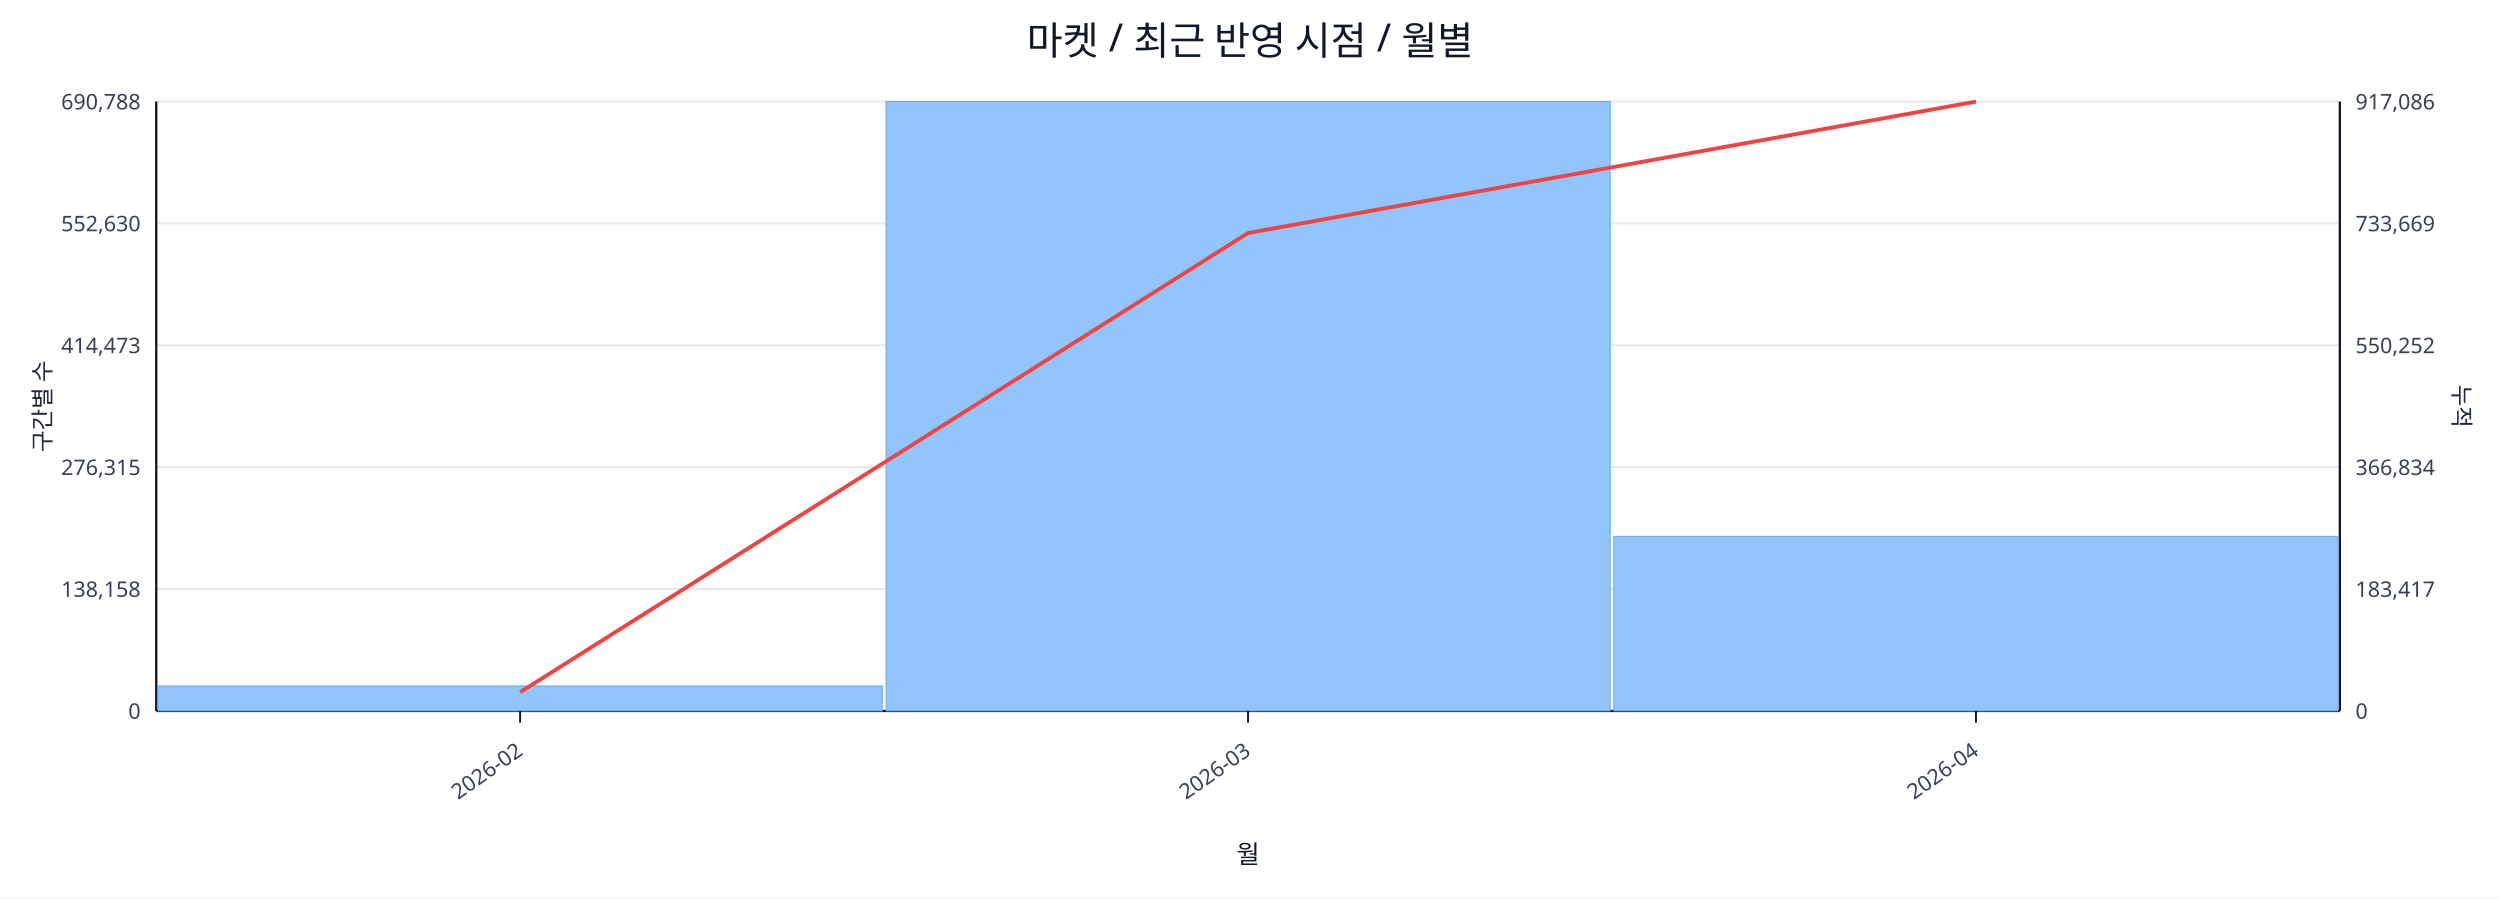
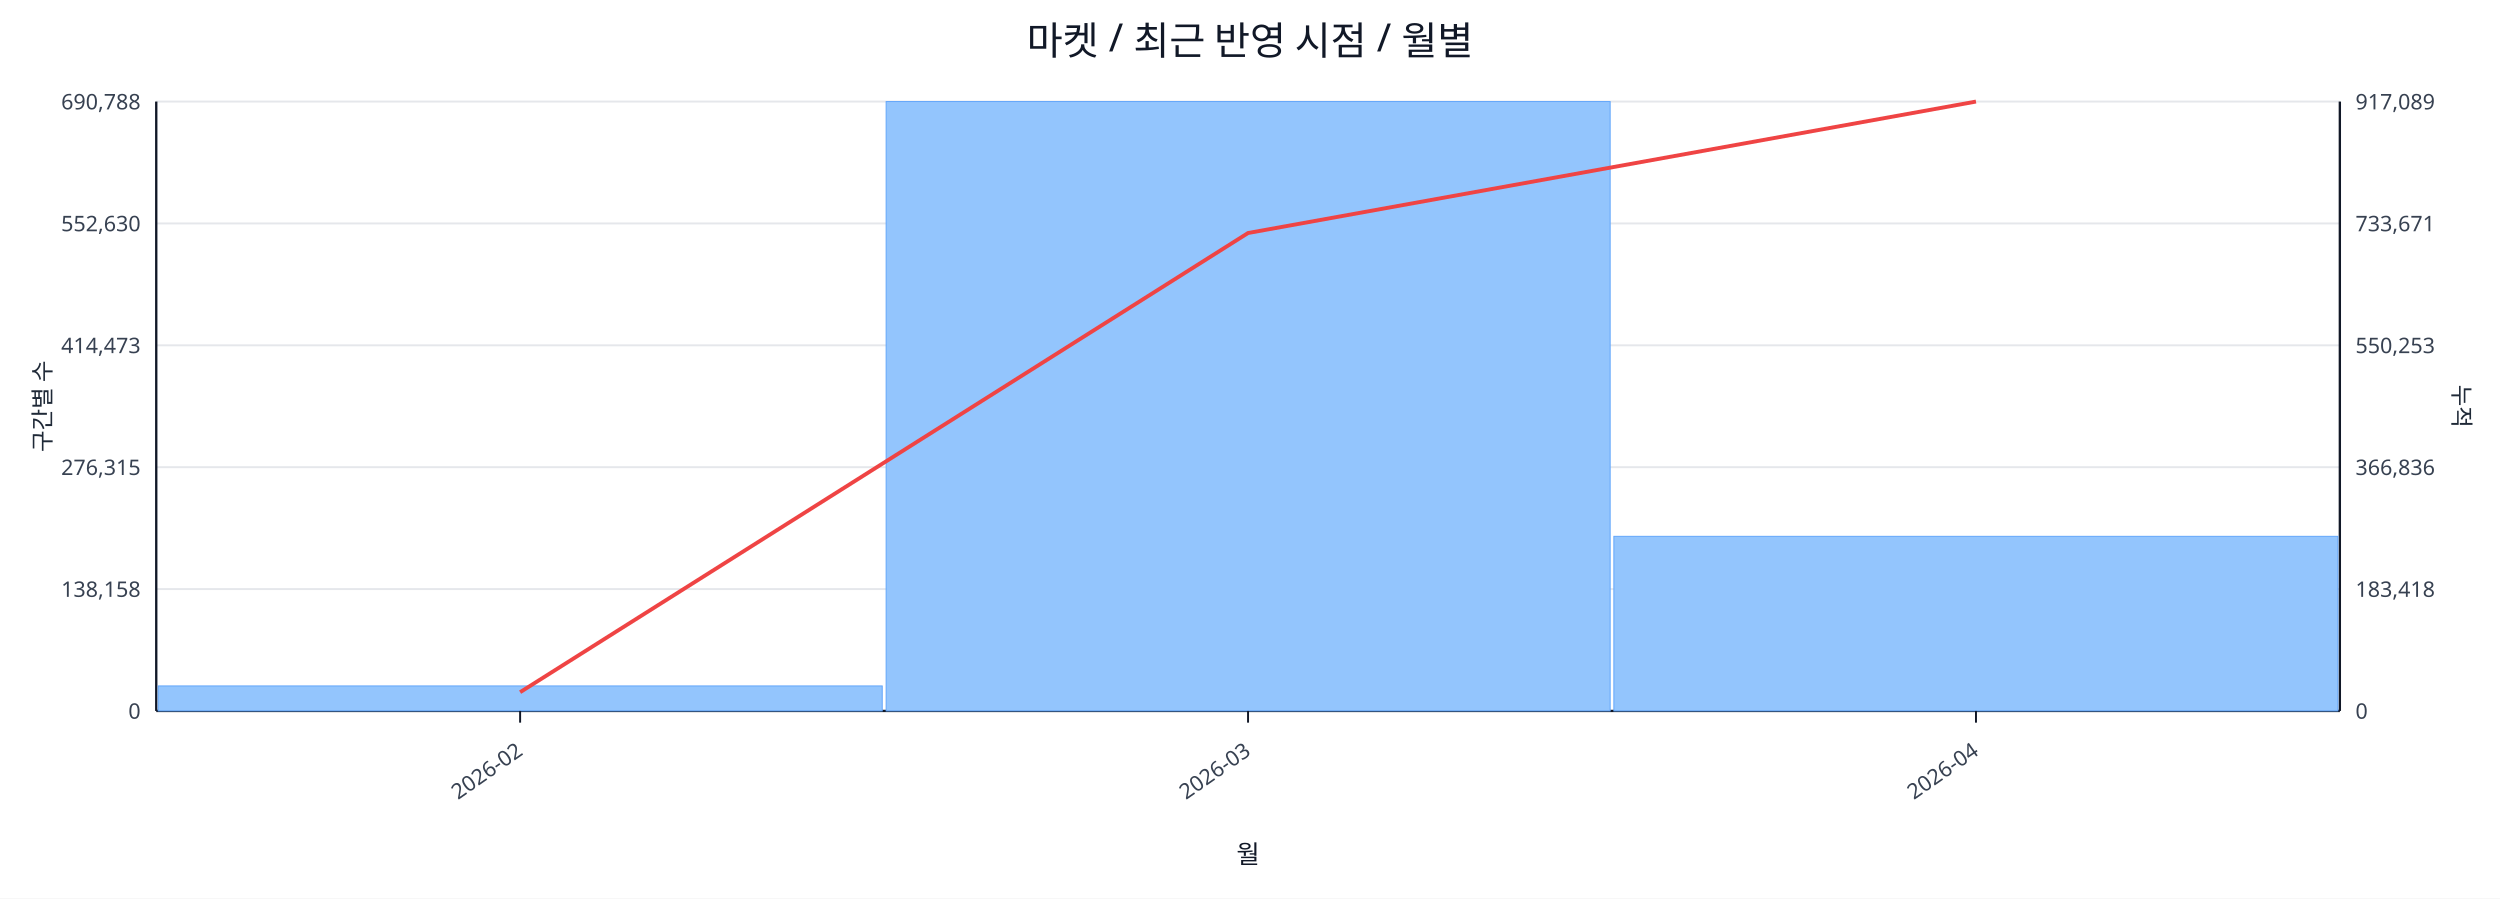
<svg xmlns="http://www.w3.org/2000/svg" width="1280" height="460" viewBox="0 0 1280 460">
  <rect x="0" y="0" width="100%" height="100%" fill="#ffffff" />
  <text x="640.0" y="28" font-size="20" text-anchor="middle" font-family="sans-serif" fill="#111827">마켓 / 최근 반영 시점 / 월별</text>
  <line x1="80.0" y1="52.0" x2="1198.0" y2="52.0" stroke="#e5e7eb" stroke-width="1" />
  <text x="72.0" y="56.0" font-size="11" text-anchor="end" font-family="sans-serif" fill="#374151">690,788</text>
-   <text x="1206.0" y="56.0" font-size="11" text-anchor="start" font-family="sans-serif" fill="#374151">917,086</text>
+   <text x="1206.0" y="56.0" font-size="11" text-anchor="start" font-family="sans-serif" fill="#374151">917,089</text>
  <line x1="80.0" y1="114.4" x2="1198.0" y2="114.4" stroke="#e5e7eb" stroke-width="1" />
  <text x="72.0" y="118.4" font-size="11" text-anchor="end" font-family="sans-serif" fill="#374151">552,630</text>
-   <text x="1206.0" y="118.4" font-size="11" text-anchor="start" font-family="sans-serif" fill="#374151">733,669</text>
+   <text x="1206.0" y="118.4" font-size="11" text-anchor="start" font-family="sans-serif" fill="#374151">733,671</text>
  <line x1="80.0" y1="176.8" x2="1198.0" y2="176.8" stroke="#e5e7eb" stroke-width="1" />
  <text x="72.0" y="180.8" font-size="11" text-anchor="end" font-family="sans-serif" fill="#374151">414,473</text>
-   <text x="1206.0" y="180.8" font-size="11" text-anchor="start" font-family="sans-serif" fill="#374151">550,252</text>
+   <text x="1206.0" y="180.8" font-size="11" text-anchor="start" font-family="sans-serif" fill="#374151">550,253</text>
  <line x1="80.0" y1="239.2" x2="1198.0" y2="239.2" stroke="#e5e7eb" stroke-width="1" />
  <text x="72.0" y="243.2" font-size="11" text-anchor="end" font-family="sans-serif" fill="#374151">276,315</text>
-   <text x="1206.0" y="243.2" font-size="11" text-anchor="start" font-family="sans-serif" fill="#374151">366,834</text>
+   <text x="1206.0" y="243.2" font-size="11" text-anchor="start" font-family="sans-serif" fill="#374151">366,836</text>
  <line x1="80.0" y1="301.6" x2="1198.0" y2="301.6" stroke="#e5e7eb" stroke-width="1" />
  <text x="72.0" y="305.6" font-size="11" text-anchor="end" font-family="sans-serif" fill="#374151">138,158</text>
-   <text x="1206.0" y="305.6" font-size="11" text-anchor="start" font-family="sans-serif" fill="#374151">183,417</text>
+   <text x="1206.0" y="305.6" font-size="11" text-anchor="start" font-family="sans-serif" fill="#374151">183,418</text>
  <line x1="80.0" y1="364.0" x2="1198.0" y2="364.0" stroke="#e5e7eb" stroke-width="1" />
  <text x="72.0" y="368.0" font-size="11" text-anchor="end" font-family="sans-serif" fill="#374151">0</text>
  <text x="1206.0" y="368.0" font-size="11" text-anchor="start" font-family="sans-serif" fill="#374151">0</text>
  <line x1="80.0" y1="364.0" x2="1198.0" y2="364.0" stroke="#111827" stroke-width="1.2" />
  <line x1="80.0" y1="52.0" x2="80.0" y2="364.0" stroke="#111827" stroke-width="1.2" />
  <line x1="1198.0" y1="52.0" x2="1198.0" y2="364.0" stroke="#111827" stroke-width="1.2" />
  <rect x="81.0" y="351.2" width="370.7" height="12.8" fill="#93c5fd" stroke="#60a5fa" stroke-width="0.5" />
  <rect x="453.7" y="52.0" width="370.7" height="312.0" fill="#93c5fd" stroke="#60a5fa" stroke-width="0.5" />
  <rect x="826.3" y="274.6" width="370.7" height="89.4" fill="#93c5fd" stroke="#60a5fa" stroke-width="0.5" />
  <polyline fill="none" stroke="#ef4444" stroke-width="2" points="266.3,354.4 639.0,119.3 1011.7,52.0" />
  <line x1="266.3" y1="364.0" x2="266.3" y2="370.0" stroke="#111827" stroke-width="1" />
  <text x="268.3" y="386.0" font-size="11" text-anchor="end" transform="rotate(-35 268.3 386.0)" font-family="sans-serif" fill="#374151">2026-02</text>
  <line x1="639.0" y1="364.0" x2="639.0" y2="370.0" stroke="#111827" stroke-width="1" />
  <text x="641.0" y="386.0" font-size="11" text-anchor="end" transform="rotate(-35 641.0 386.0)" font-family="sans-serif" fill="#374151">2026-03</text>
  <line x1="1011.7" y1="364.0" x2="1011.7" y2="370.0" stroke="#111827" stroke-width="1" />
  <text x="1013.7" y="386.0" font-size="11" text-anchor="end" transform="rotate(-35 1013.7 386.0)" font-family="sans-serif" fill="#374151">2026-04</text>
  <text x="26" y="208.0" font-size="12" transform="rotate(-90 26 208.0)" text-anchor="middle" font-family="sans-serif" fill="#1f2937">구간별 수</text>
  <text x="1256.0" y="208.0" font-size="12" transform="rotate(90 1256.0 208.0)" text-anchor="middle" font-family="sans-serif" fill="#1f2937">누적</text>
  <text x="639.0" y="442.0" font-size="13" text-anchor="middle" font-family="sans-serif" fill="#111827">월</text>
</svg>
